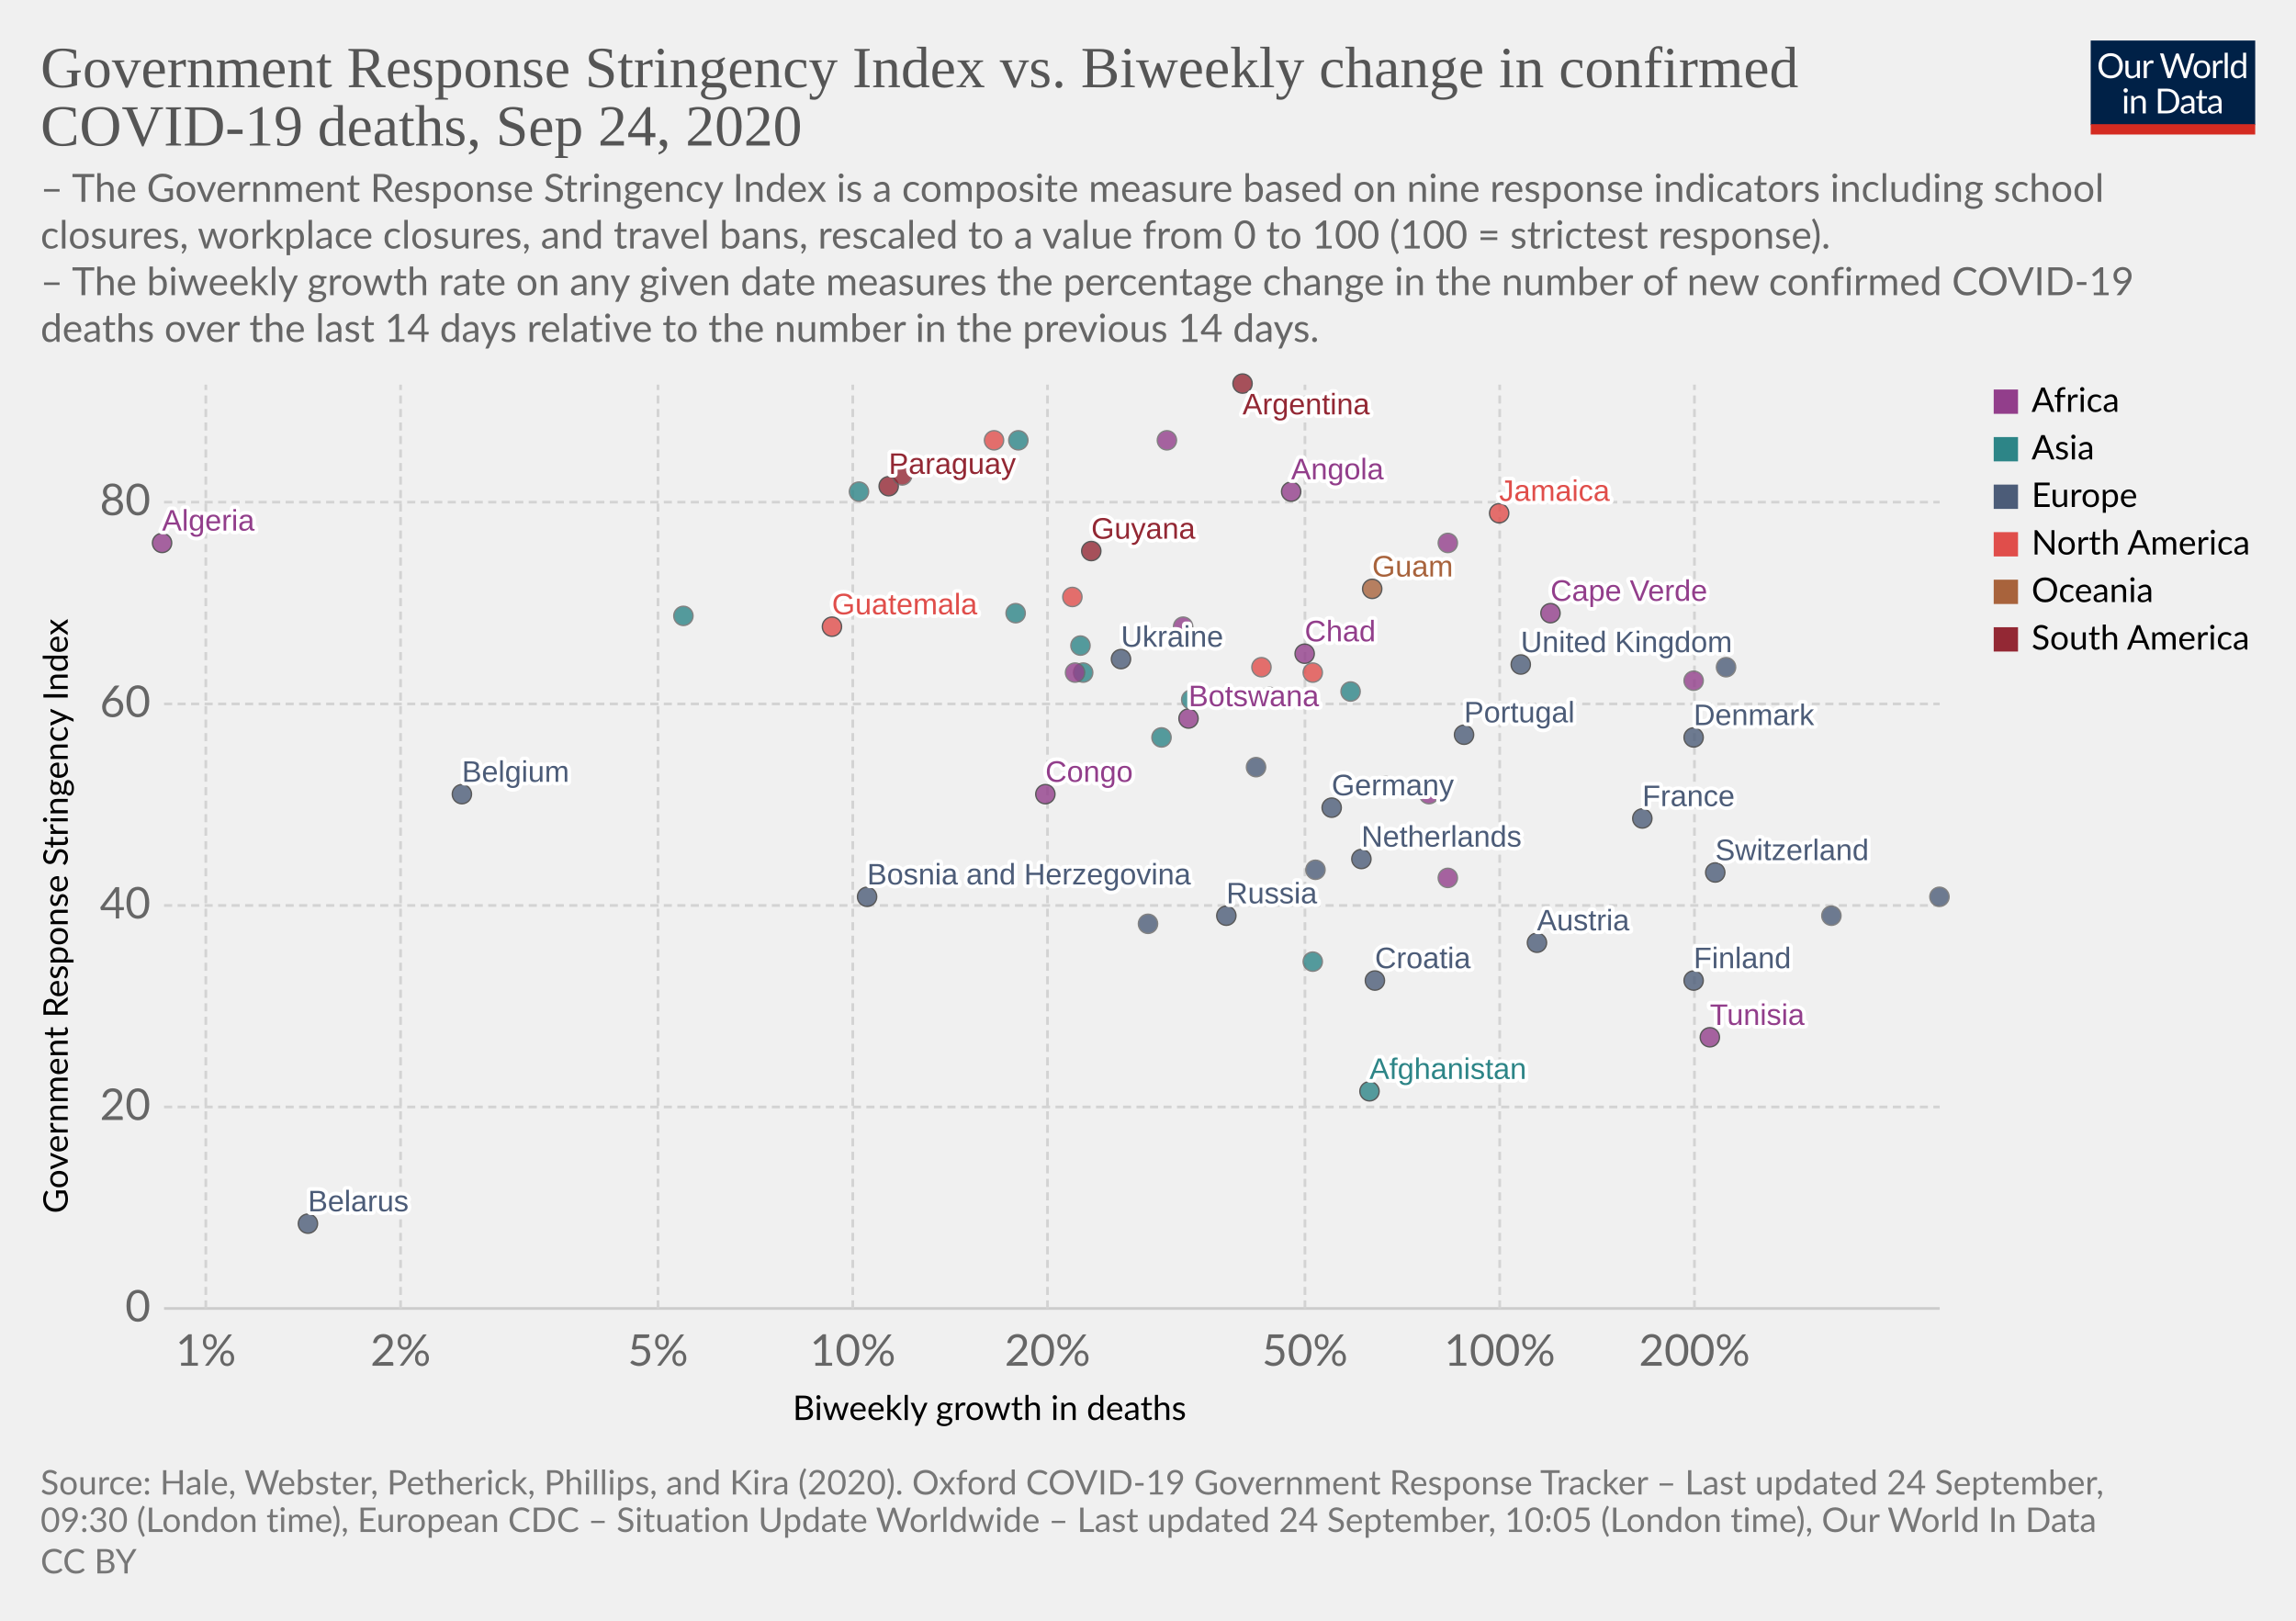
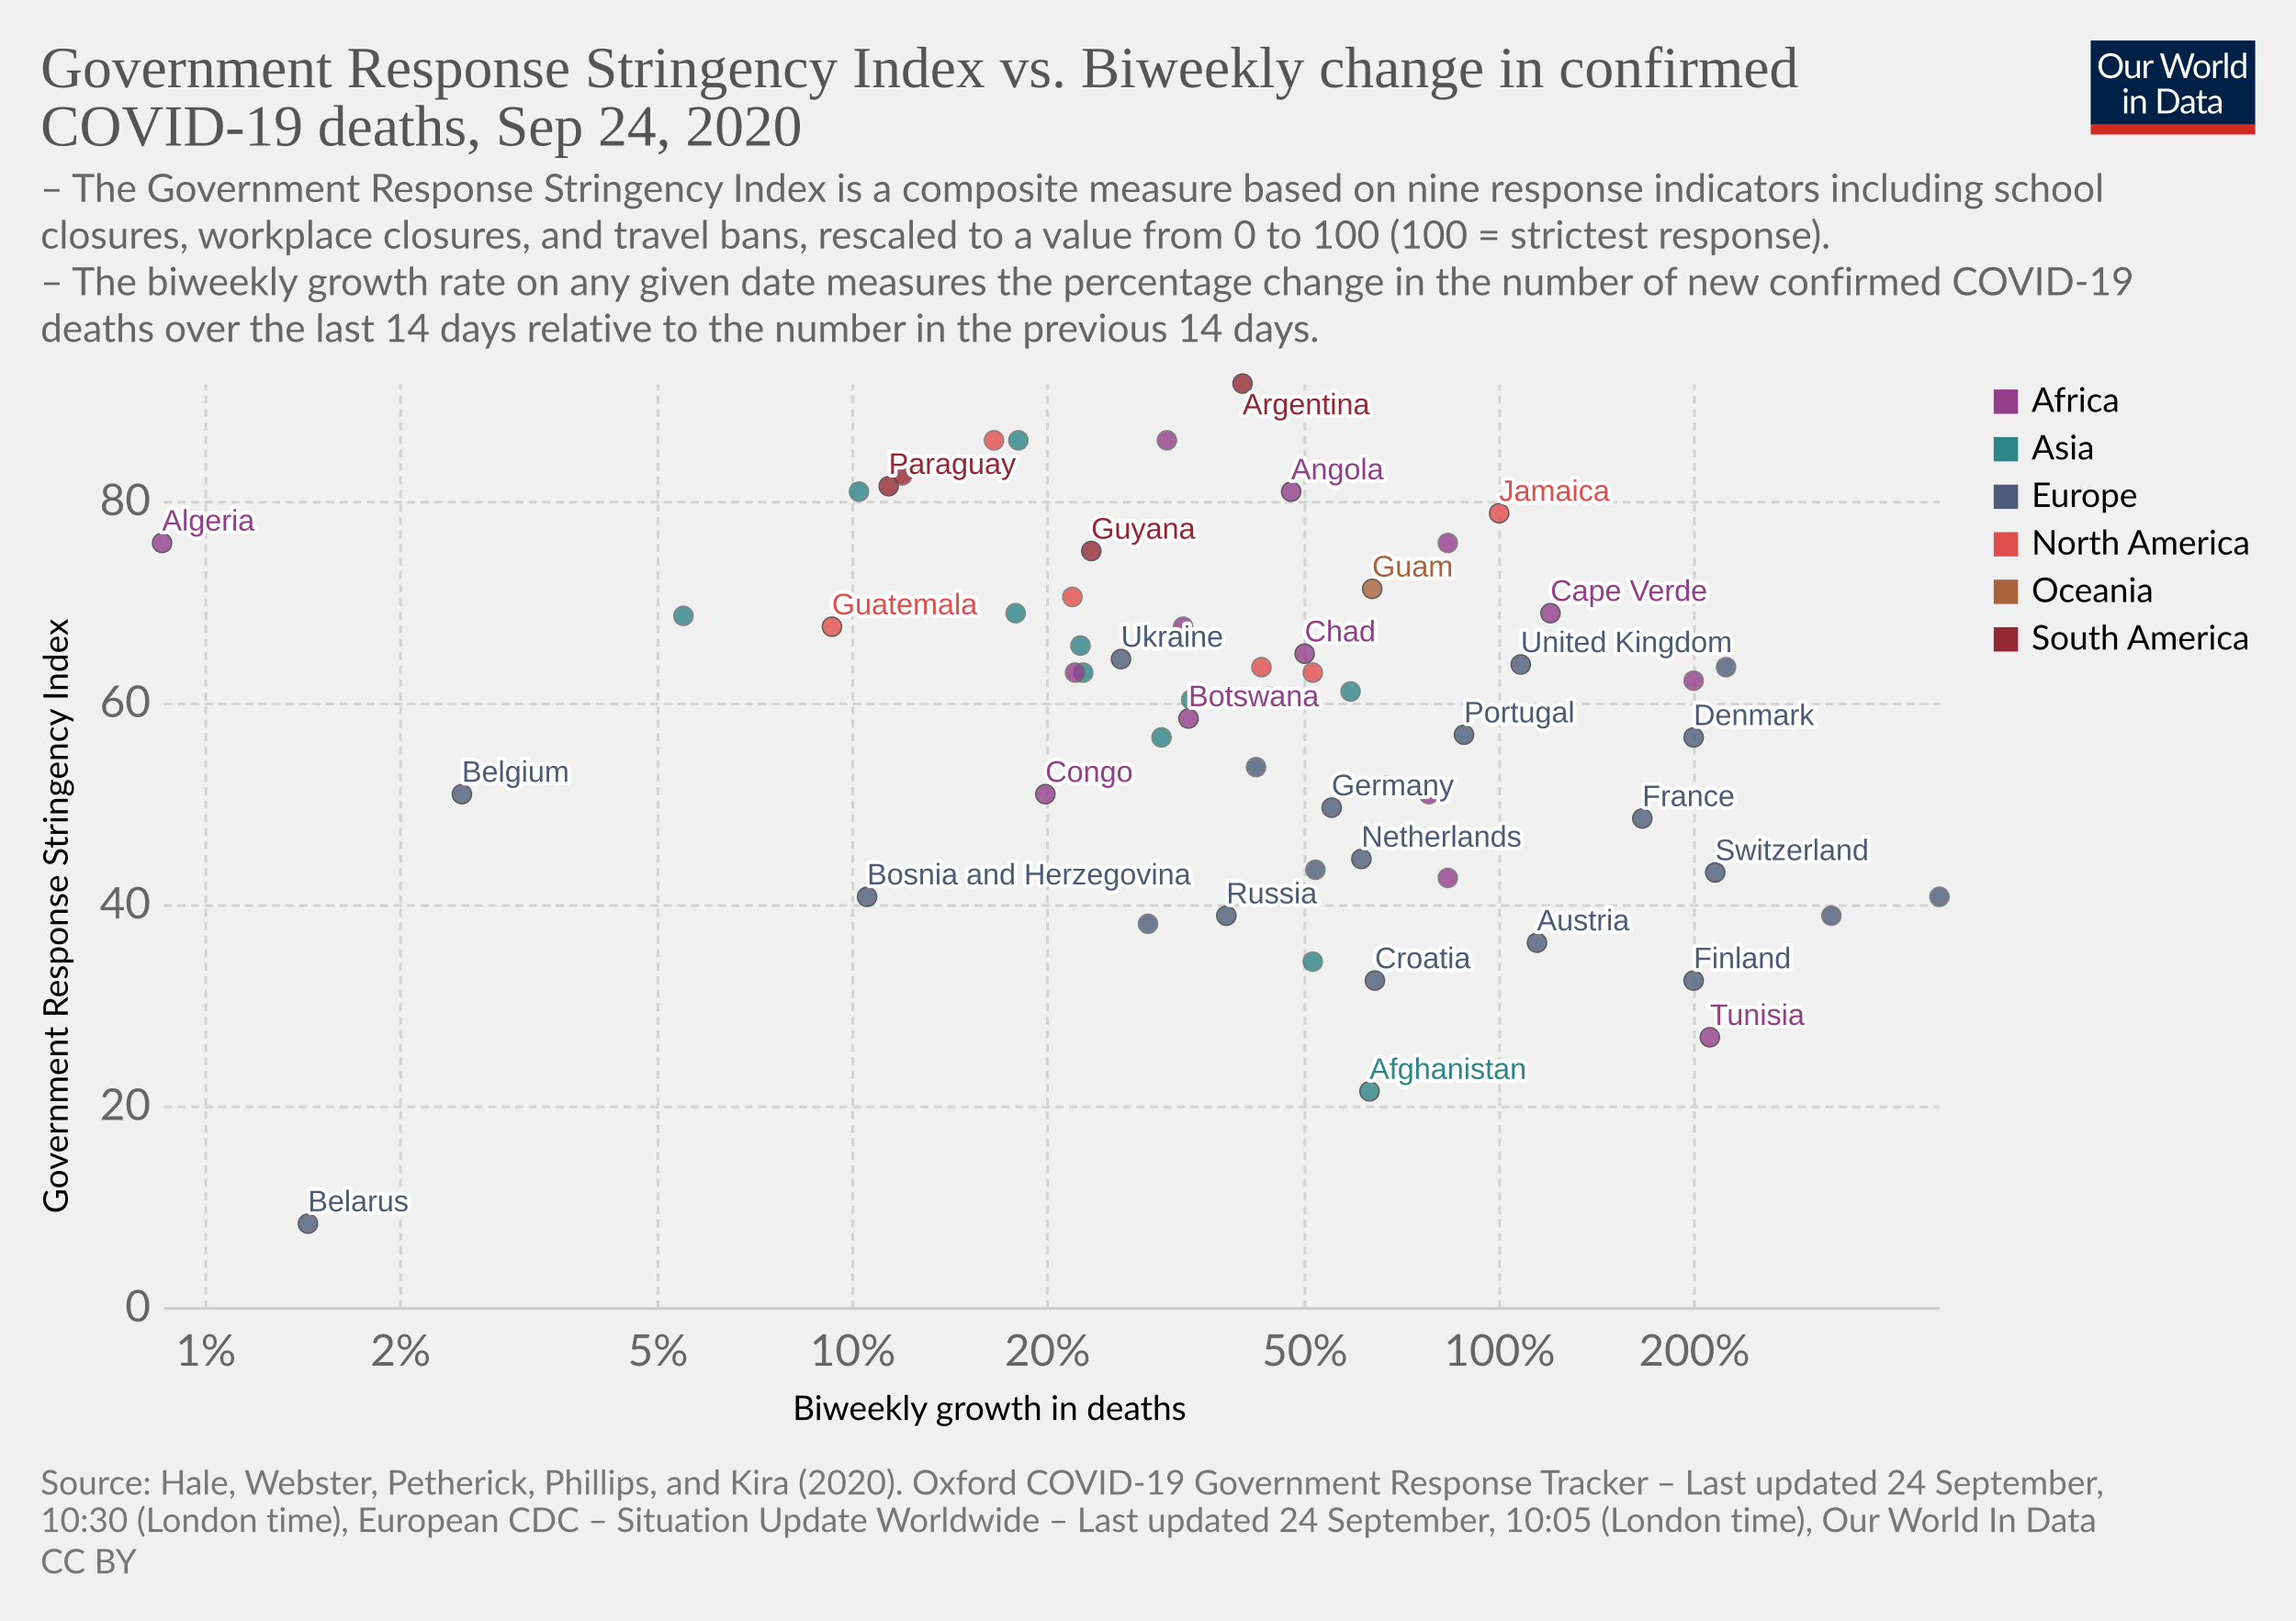
<svg xmlns="http://www.w3.org/2000/svg" version="1.1" style="background-color:#fff;-webkit-font-smoothing:antialiased" width="850" height="600" viewBox="0 0 850 600" font-family="Lato,'Helvetica Neue',Helvetica,Arial,sans-serif" font-size="18" text-rendering="optimizeLegibility">
  <g class="HeaderView">
    <g transform="matrix(.29 0 0 .29 774 15)">
      <svg width="210" height="120" viewBox="0 0 210 120" fill="none">
        <g clip-path="url(#clip0)">
          <path d="M0 0h210v107.89H0V0z" fill="#002147" />
          <path d="M40.98 32.25c0 2.36-.38 4.53-1.12 6.51a14.26 14.26 0 01-8.1 8.4c-1.9.78-4.02 1.17-6.34 1.17a16.6 16.6 0 01-6.33-1.17 14.31 14.31 0 01-8.08-8.4 18.29 18.29 0 01-1.12-6.51c0-2.36.38-4.53 1.12-6.5a14.32 14.32 0 018.07-8.44c1.92-.8 4.03-1.19 6.34-1.19 2.32 0 4.43.4 6.34 1.19 1.92.8 3.56 1.9 4.93 3.34a14.87 14.87 0 013.17 5.1 18.1 18.1 0 011.12 6.5zm-4.38 0c0-1.94-.26-3.68-.8-5.22a10.91 10.91 0 00-2.24-3.89 9.68 9.68 0 00-3.52-2.46 11.95 11.95 0 00-4.62-.86c-1.68 0-3.21.28-4.6.86a9.88 9.88 0 00-3.54 2.46 10.91 10.91 0 00-2.24 3.9c-.53 1.53-.8 3.27-.8 5.2 0 1.94.27 3.68.8 5.22a11.17 11.17 0 002.24 3.9 10.01 10.01 0 003.55 2.44c1.38.56 2.9.83 4.6.83 1.7 0 3.24-.27 4.61-.83a9.8 9.8 0 003.52-2.44 11.17 11.17 0 002.25-3.9c.53-1.54.8-3.28.8-5.21zm26.22-6.54V48H60.5c-.56 0-.9-.27-1.05-.81l-.31-2.4a12.45 12.45 0 01-3.26 2.6c-1.2.64-2.58.96-4.13.96-1.22 0-2.3-.2-3.24-.6a6.52 6.52 0 01-2.33-1.7 7.37 7.37 0 01-1.43-2.67c-.3-1.04-.46-2.2-.46-3.45V25.7h3.91v14.22c0 1.68.38 2.99 1.15 3.91.77.93 1.96 1.39 3.54 1.39 1.16 0 2.24-.27 3.23-.82a10.42 10.42 0 002.8-2.28V25.7h3.91zm8.61 4.47a9.94 9.94 0 012.6-3.56 5.64 5.64 0 013.76-1.3c.47 0 .92.05 1.34.15.44.1.83.27 1.17.49l-.3 2.92c-.09.37-.3.55-.66.55-.2 0-.5-.04-.9-.13a6.21 6.21 0 00-3.24.18c-.54.2-1.03.5-1.47.92-.42.4-.81.9-1.17 1.5-.33.58-.64 1.26-.92 2.02V48H67.7V25.71h2.25c.42 0 .72.08.88.25.16.16.27.44.33.83l.26 3.39zm61.16-13.7L122.75 48h-3.82l-7.99-24.05a21.95 21.95 0 01-.42-1.58 38.36 38.36 0 01-.44 1.58L102.05 48h-3.83L88.4 16.47h3.54c.38 0 .7.1.95.29.26.2.43.43.5.73l6.52 21.9c.1.4.2.83.28 1.28.1.46.2.94.29 1.46l.3-1.46c.12-.47.25-.9.38-1.27l7.41-21.91c.1-.25.26-.48.51-.69.27-.22.58-.33.95-.33h1.23c.38 0 .69.1.92.29.24.2.41.43.53.73l7.4 21.9a28.4 28.4 0 01.68 2.62 29.52 29.52 0 01.52-2.61l6.54-21.91c.07-.27.23-.5.48-.7.27-.21.58-.32.95-.32h3.32zm9.35 8.88c1.63 0 3.1.27 4.4.82a9.43 9.43 0 015.46 5.94c.5 1.4.74 2.98.74 4.73 0 1.76-.25 3.34-.74 4.75a9.43 9.43 0 01-5.46 5.92c-1.3.52-2.77.79-4.4.79-1.64 0-3.12-.27-4.44-.8a9.42 9.42 0 01-3.35-2.3c-.92-1-1.63-2.2-2.13-3.61-.49-1.41-.73-3-.73-4.75s.24-3.33.73-4.73c.5-1.43 1.2-2.64 2.13-3.63a9.4 9.4 0 013.35-2.31c1.32-.55 2.8-.82 4.44-.82zm0 19.89c2.2 0 3.84-.73 4.93-2.2 1.08-1.48 1.63-3.54 1.63-6.18 0-2.66-.55-4.72-1.63-6.2-1.09-1.49-2.73-2.23-4.93-2.23-1.12 0-2.09.2-2.93.57a5.7 5.7 0 00-2.06 1.65 7.5 7.5 0 00-1.24 2.67c-.26 1.04-.4 2.22-.4 3.54 0 2.64.55 4.7 1.64 6.18 1.1 1.47 2.76 2.2 4.99 2.2zm17.97-15.07a9.94 9.94 0 012.6-3.56 5.64 5.64 0 013.76-1.3c.47 0 .91.05 1.34.15.44.1.83.27 1.16.49l-.28 2.92c-.09.37-.31.55-.66.55-.2 0-.5-.04-.9-.13a6.2 6.2 0 00-3.24.18c-.54.2-1.03.5-1.47.92-.43.4-.82.9-1.17 1.5a13.1 13.1 0 00-.92 2.02V48h-3.94V25.71h2.24c.43 0 .72.08.88.25.17.16.28.44.33.83l.27 3.39zm15.04-14.59V48h-3.92V15.6h3.92zm19.55 15.43a6.22 6.22 0 00-2.38-2.05 6.7 6.7 0 00-2.86-.6c-2.07 0-3.66.75-4.77 2.23-1.12 1.48-1.68 3.6-1.68 6.33 0 1.46.13 2.7.38 3.74a7.29 7.29 0 001.1 2.56 4.35 4.35 0 001.78 1.45c.7.3 1.5.46 2.4.46 1.29 0 2.41-.3 3.36-.88a9.6 9.6 0 002.67-2.49V31.02zm3.91-15.43V48h-2.33c-.56 0-.9-.27-1.06-.81l-.35-2.71a12.13 12.13 0 01-3.25 2.77 8.28 8.28 0 01-4.23 1.06 7.31 7.31 0 01-6.14-2.9c-.73-.96-1.3-2.15-1.69-3.57a18.35 18.35 0 01.07-9.48 11.29 11.29 0 011.89-3.7 8.7 8.7 0 017.06-3.34 7.96 7.96 0 016.12 2.62V15.59h3.91zM46.61 70.71V93H42.7V70.71h3.91zm.84-7c0 .39-.08.75-.24 1.09a2.81 2.81 0 01-1.52 1.47 2.67 2.67 0 01-2.16 0 2.9 2.9 0 01-1.45-1.47 2.67 2.67 0 010-2.16c.15-.35.35-.65.6-.9.25-.27.53-.47.85-.62a2.67 2.67 0 012.16 0c.35.15.65.35.9.62.27.25.47.55.62.9.16.34.24.7.24 1.08zm7.97 10.24c.49-.54 1-1.04 1.54-1.48a9.85 9.85 0 013.66-1.84 8.96 8.96 0 015.43.35c.94.4 1.72.97 2.33 1.71a7.36 7.36 0 011.43 2.67c.32 1.04.49 2.19.49 3.45V93h-3.94V78.81c0-1.69-.4-3-1.17-3.92-.76-.93-1.93-1.4-3.5-1.4a6.6 6.6 0 00-3.25.83c-1 .56-1.92 1.31-2.77 2.27V93h-3.94V70.71h2.35c.56 0 .9.28 1.04.82l.3 2.42zm57.7 3.3c0 2.36-.37 4.5-1.11 6.44a14.3 14.3 0 01-3.17 4.98 14.1 14.1 0 01-4.93 3.2c-1.9.76-4.02 1.13-6.33 1.13H85.8V61.47h11.77c2.31 0 4.42.39 6.33 1.15a13.8 13.8 0 018.1 8.18 17.75 17.75 0 011.12 6.45zm-4.37 0c0-1.94-.26-3.67-.8-5.2a10.94 10.94 0 00-2.23-3.87 9.57 9.57 0 00-3.53-2.42 12.23 12.23 0 00-4.61-.83h-7.5v24.62h7.5c1.7 0 3.24-.28 4.61-.84a9.7 9.7 0 003.53-2.4 10.94 10.94 0 002.24-3.87c.53-1.53.8-3.26.8-5.2zm19.8 5.72c-1.8.06-3.34.2-4.62.44-1.26.22-2.3.51-3.1.88-.8.36-1.37.8-1.74 1.3-.35.5-.53 1.05-.53 1.67 0 .58.1 1.1.3 1.52a3 3 0 00.76 1.05c.34.27.73.46 1.17.6.45.11.94.17 1.45.17a7.28 7.28 0 003.5-.81 11.95 11.95 0 002.82-2.2v-4.62zm-12.65-9.11a12.73 12.73 0 013.98-2.66c1.43-.59 3-.88 4.73-.88 1.25 0 2.36.2 3.33.61a6.81 6.81 0 013.94 4.38c.33 1.04.5 2.19.5 3.43V93h-1.74a1.8 1.8 0 01-.88-.18c-.2-.13-.36-.38-.48-.74l-.44-2.12c-.59.55-1.16 1.03-1.72 1.46a9.48 9.48 0 01-3.74 1.7c-.69.15-1.46.23-2.3.23-.87 0-1.69-.12-2.45-.35a5.34 5.34 0 01-3.34-2.93 6.64 6.64 0 01-.49-2.64c0-.88.25-1.72.73-2.53a6.33 6.33 0 012.35-2.17c1.09-.63 2.5-1.15 4.25-1.54 1.75-.41 3.89-.65 6.42-.7v-1.75c0-1.73-.37-3.03-1.12-3.91-.75-.9-1.84-1.34-3.28-1.34-.97 0-1.78.12-2.44.37-.64.23-1.2.5-1.7.81l-1.23.82c-.33.23-.67.35-1 .35-.27 0-.5-.07-.69-.2a2.1 2.1 0 01-.48-.53l-.7-1.25zm27.67 19.5c-1.76 0-3.12-.5-4.07-1.48-.94-.98-1.41-2.4-1.41-4.25V74h-2.68a.9.9 0 01-.6-.2c-.16-.14-.24-.36-.24-.66v-1.56l3.65-.46.9-6.89a.9.9 0 01.29-.52.88.88 0 01.62-.22H142v7.67h6.44V74H142v13.38c0 .94.22 1.63.68 2.09.45.45 1.04.68 1.76.68a3.21 3.21 0 001.85-.53l.55-.35c.16-.12.3-.18.41-.18.2 0 .4.13.55.38l1.15 1.87a7.45 7.45 0 01-2.44 1.5c-.96.35-1.94.52-2.95.52zm19.68-10.4c-1.8.07-3.34.21-4.62.45-1.26.22-2.3.51-3.1.88-.8.36-1.37.8-1.74 1.3-.35.5-.53 1.05-.53 1.67 0 .58.1 1.1.3 1.52.18.42.44.77.76 1.05.34.27.73.46 1.17.6.45.11.94.17 1.45.17a7.3 7.3 0 003.5-.81 12.04 12.04 0 002.82-2.2v-4.62zm-12.65-9.1a12.72 12.72 0 013.99-2.66c1.42-.59 3-.88 4.72-.88 1.25 0 2.36.2 3.33.61a6.81 6.81 0 013.94 4.38c.33 1.04.5 2.19.5 3.43V93h-1.74a1.8 1.8 0 01-.88-.18c-.2-.13-.36-.38-.48-.74l-.44-2.12c-.59.55-1.16 1.03-1.72 1.46a9.48 9.48 0 01-3.74 1.7c-.69.15-1.46.23-2.3.23-.87 0-1.69-.12-2.45-.35a5.33 5.33 0 01-3.34-2.93 6.62 6.62 0 01-.49-2.64c0-.88.25-1.72.73-2.53a6.33 6.33 0 012.35-2.17c1.09-.63 2.5-1.15 4.25-1.54a31.2 31.2 0 016.42-.7v-1.75c0-1.73-.37-3.03-1.12-3.91-.75-.9-1.84-1.34-3.28-1.34-.97 0-1.78.12-2.44.37-.64.23-1.2.5-1.7.81-.46.3-.87.57-1.22.82-.34.23-.68.35-1.02.35-.26 0-.49-.07-.68-.2a1.88 1.88 0 01-.48-.53l-.7-1.25z" fill="#fff" />
          <path fill="#D42B21" d="M0 106.79h210V120H0z" />
        </g>
        <defs>
          <clipPath id="clip0">
            <path fill="#fff" d="M0 0h210v120H0z" />
          </clipPath>
        </defs>
      </svg>
    </g>
    <a href="https://ourworldindata.org/grapher/stringency-index-vs-biweekly-covid-deaths?time=latest" target="_blank" font-family="&quot;Playfair Display&quot;,Georgia,&quot;Times New Roman&quot;,serif">
      <text font-size="21.6" x="15" y="32.3" fill="#555">
        <tspan x="15" y="32.28">Government Response Stringency Index vs. Biweekly change in confirmed</tspan>
        <tspan x="15" y="53.88">COVID-19 deaths, Sep 24, 2020</tspan>
      </text>
    </a>
    <text font-size="14.4" x="15" y="74.7" fill="#666">
      <tspan x="15" y="74.72">– The Government Response Stringency Index is a composite measure based on nine response indicators including school</tspan>
      <tspan x="15" y="92">closures, workplace closures, and travel bans, rescaled to a value from 0 to 100 (100 = strictest response).</tspan>
      <tspan x="15" y="109.28"> – The biweekly growth rate on any given date measures the percentage change in the number of new confirmed COVID-19</tspan>
      <tspan x="15" y="126.56">deaths over the last 14 days relative to the number in the previous 14 days.</tspan>
    </text>
  </g>
  <g class="ScatterPlot">
    <g class="DualAxisView">
      <g class="HorizontalAxis">
        <text font-size="12.6" x="293.5" y="525.7">
          <tspan x="293.47" y="525.68">Biweekly growth in deaths</tspan>
        </text>
        <text x="76.2" y="505.6" fill="#666" text-anchor="middle" font-size="16.2">1%</text>
        <text x="148.3" y="505.6" fill="#666" text-anchor="middle" font-size="16.2">2%</text>
        <text x="243.6" y="505.6" fill="#666" text-anchor="middle" font-size="16.2">5%</text>
        <text x="315.7" y="505.6" fill="#666" text-anchor="middle" font-size="16.2">10%</text>
        <text x="387.8" y="505.6" fill="#666" text-anchor="middle" font-size="16.2">20%</text>
        <text x="483.1" y="505.6" fill="#666" text-anchor="middle" font-size="16.2">50%</text>
        <text x="555.2" y="505.6" fill="#666" text-anchor="middle" font-size="16.2">100%</text>
        <text x="627.3" y="505.6" fill="#666" text-anchor="middle" font-size="16.2">200%</text>
      </g>
      <g class="VerticalAxis">
        <text font-size="12.6" x="-449.2" y="25.1" transform="rotate(-90)">
          <tspan x="-449.2" y="25.08">Government Response Stringency Index</tspan>
        </text>
        <text x="55.74" y="484.4" fill="#666" dominant-baseline="middle" text-anchor="end" font-size="16.2">0</text>
        <text x="55.74" y="409.8" fill="#666" dominant-baseline="middle" text-anchor="end" font-size="16.2">20</text>
        <text x="55.74" y="335.2" fill="#666" dominant-baseline="middle" text-anchor="end" font-size="16.2">40</text>
        <text x="55.74" y="260.6" fill="#666" dominant-baseline="middle" text-anchor="end" font-size="16.2">60</text>
        <text x="55.74" y="185.9" fill="#666" dominant-baseline="middle" text-anchor="end" font-size="16.2">80</text>
      </g>
      <g class="AxisGridLines horizontalLines">
        <path stroke="#ccc" d="M60.74 484.4h657.35" />
        <path stroke="#d3d3d3" stroke-dasharray="3,2" d="M60.74 409.8h657.35M60.74 335.2h657.35M60.74 260.6h657.35M60.74 185.9h657.35" />
      </g>
      <g class="AxisGridLines verticalLines" stroke="#d3d3d3" stroke-dasharray="3,2">
        <path d="M76.2 484.4v-342M148.3 484.4v-342M243.6 484.4v-342M315.7 484.4v-342M387.8 484.4v-342M483.1 484.4v-342M555.2 484.4v-342M627.3 484.4v-342" />
      </g>
    </g>
    <g class="PointsWithLabels clickable" clip-path="url(#a)" font-family="Arial, sans-serif">
      <path fill="rgba(255,255,255,0)" d="M60.74 142.4h657.35v342H60.74z" />
      <defs>
        <clipPath id="a">
          <path d="M50.74 132.4h677.35v362H50.74z" />
        </clipPath>
      </defs>
      <g class="key-Afghanistan_0">
        <circle cx="507" cy="404" r="3.57" fill="#2D8587" opacity=".8" stroke="#333" stroke-width=".5" />
      </g>
      <g class="key-Argentina_0">
        <circle cx="460" cy="142" r="3.57" fill="#932834" opacity=".8" stroke="#333" stroke-width=".5" />
      </g>
      <g class="key-Austria_0">
        <circle cx="569" cy="349" r="3.57" fill="#4C5C78" opacity=".8" stroke="#333" stroke-width=".5" />
      </g>
      <g class="key-Belgium_0">
        <circle cx="171" cy="294" r="3.57" fill="#4C5C78" opacity=".8" stroke="#333" stroke-width=".5" />
      </g>
      <g class="key-Belarus_0">
        <circle cx="114" cy="453" r="3.57" fill="#4C5C78" opacity=".8" stroke="#333" stroke-width=".5" />
      </g>
      <g class="key-Botswana_0">
        <circle cx="440" cy="266" r="3.57" fill="#923E8B" opacity=".8" stroke="#333" stroke-width=".5" />
      </g>
      <g class="key-Canada_0">
        <circle cx="470" cy="258" r="3.57" fill="#E04E4B" opacity=".8" stroke="#666" stroke-width=".5" />
      </g>
      <g class="key-Switzerland_0">
        <circle cx="635" cy="323" r="3.57" fill="#4C5C78" opacity=".8" stroke="#333" stroke-width=".5" />
      </g>
      <g class="key-Costa-Rica_0">
        <circle cx="486" cy="249" r="3.57" fill="#E04E4B" opacity=".8" stroke="#666" stroke-width=".5" />
      </g>
      <g class="key-Czech-Republic_0">
        <circle cx="678" cy="339" r="3.57" fill="#4C5C78" opacity=".8" stroke="#666" stroke-width=".5" />
      </g>
      <g class="key-Angola_0">
        <circle cx="478" cy="182" r="3.57" fill="#923E8B" opacity=".8" stroke="#333" stroke-width=".5" />
      </g>
      <g class="key-Tunisia_0">
        <circle cx="633" cy="384" r="3.57" fill="#923E8B" opacity=".8" stroke="#333" stroke-width=".5" />
      </g>
      <g class="key-Ukraine_0">
        <circle cx="415" cy="244" r="3.57" fill="#4C5C78" opacity=".8" stroke="#333" stroke-width=".5" />
      </g>
      <g class="key-Bosnia-and-Herzegovina_0">
        <circle cx="321" cy="332" r="3.57" fill="#4C5C78" opacity=".8" stroke="#333" stroke-width=".5" />
      </g>
      <g class="key-Paraguay_0">
        <circle cx="329" cy="180" r="3.57" fill="#932834" opacity=".8" stroke="#333" stroke-width=".5" />
      </g>
      <g class="key-Cuba_0">
        <circle cx="368" cy="163" r="3.57" fill="#E04E4B" opacity=".8" stroke="#666" stroke-width=".5" />
      </g>
      <g class="key-Jamaica_0">
        <circle cx="555" cy="190" r="3.57" fill="#E04E4B" opacity=".8" stroke="#333" stroke-width=".5" />
      </g>
      <g class="key-Germany_0">
        <circle cx="493" cy="299" r="3.57" fill="#4C5C78" opacity=".8" stroke="#333" stroke-width=".5" />
      </g>
      <g class="key-Denmark_0">
        <circle cx="627" cy="273" r="3.57" fill="#4C5C78" opacity=".8" stroke="#333" stroke-width=".5" />
      </g>
      <g class="key-Algeria_0">
        <circle cx="60" cy="201" r="3.57" fill="#923E8B" opacity=".8" stroke="#333" stroke-width=".5" />
      </g>
      <g class="key-Finland_0">
        <circle cx="627" cy="363" r="3.57" fill="#4C5C78" opacity=".8" stroke="#333" stroke-width=".5" />
      </g>
      <g class="key-France_0">
        <circle cx="608" cy="303" r="3.57" fill="#4C5C78" opacity=".8" stroke="#333" stroke-width=".5" />
      </g>
      <g class="key-United-Kingdom_0">
        <circle cx="563" cy="246" r="3.57" fill="#4C5C78" opacity=".8" stroke="#333" stroke-width=".5" />
      </g>
      <g class="key-Greece_0">
        <circle cx="465" cy="284" r="3.57" fill="#4C5C78" opacity=".8" stroke="#666" stroke-width=".5" />
      </g>
      <g class="key-Guatemala_0">
        <circle cx="308" cy="232" r="3.57" fill="#E04E4B" opacity=".8" stroke="#333" stroke-width=".5" />
      </g>
      <g class="key-Guyana_0">
        <circle cx="404" cy="204" r="3.57" fill="#932834" opacity=".8" stroke="#333" stroke-width=".5" />
      </g>
      <g class="key-Croatia_0">
        <circle cx="509" cy="363" r="3.57" fill="#4C5C78" opacity=".8" stroke="#333" stroke-width=".5" />
      </g>
      <g class="key-Hungary_0">
        <circle cx="718" cy="332" r="3.57" fill="#4C5C78" opacity=".8" stroke="#666" stroke-width=".5" />
      </g>
      <g class="key-Indonesia_0">
        <circle cx="376" cy="227" r="3.57" fill="#2D8587" opacity=".8" stroke="#666" stroke-width=".5" />
      </g>
      <g class="key-India_0">
        <circle cx="318" cy="182" r="3.57" fill="#2D8587" opacity=".8" stroke="#666" stroke-width=".5" />
      </g>
      <g class="key-Ireland_0">
        <circle cx="639" cy="247" r="3.57" fill="#4C5C78" opacity=".8" stroke="#666" stroke-width=".5" />
      </g>
      <g class="key-Iran_0">
        <circle cx="401" cy="249" r="3.57" fill="#2D8587" opacity=".8" stroke="#666" stroke-width=".5" />
      </g>
      <g class="key-Philippines_0">
        <circle cx="430" cy="273" r="3.57" fill="#2D8587" opacity=".8" stroke="#666" stroke-width=".5" />
      </g>
      <g class="key-Poland_0">
        <circle cx="425" cy="342" r="3.57" fill="#4C5C78" opacity=".8" stroke="#666" stroke-width=".5" />
      </g>
      <g class="key-Portugal_0">
        <circle cx="542" cy="272" r="3.57" fill="#4C5C78" opacity=".8" stroke="#333" stroke-width=".5" />
      </g>
      <g class="key-Russia_0">
        <circle cx="454" cy="339" r="3.57" fill="#4C5C78" opacity=".8" stroke="#333" stroke-width=".5" />
      </g>
      <g class="key-Venezuela_0">
        <circle cx="334" cy="176" r="3.57" fill="#932834" opacity=".8" stroke="#666" stroke-width=".5" />
      </g>
      <g class="key-Democratic-Republic-of-Congo_0">
        <circle cx="536" cy="325" r="3.57" fill="#923E8B" opacity=".8" stroke="#666" stroke-width=".5" />
      </g>
      <g class="key-Zambia_0">
        <circle cx="529" cy="294" r="3.57" fill="#923E8B" opacity=".8" stroke="#666" stroke-width=".5" />
      </g>
      <g class="key-Chad_0">
        <circle cx="483" cy="242" r="3.57" fill="#923E8B" opacity=".8" stroke="#333" stroke-width=".5" />
      </g>
      <g class="key-Cape-Verde_0">
        <circle cx="574" cy="227" r="3.57" fill="#923E8B" opacity=".8" stroke="#333" stroke-width=".5" />
      </g>
      <g class="key-Mozambique_0">
        <circle cx="627" cy="252" r="3.57" fill="#923E8B" opacity=".8" stroke="#666" stroke-width=".5" />
      </g>
      <g class="key-Libya_0">
        <circle cx="432" cy="163" r="3.57" fill="#923E8B" opacity=".8" stroke="#666" stroke-width=".5" />
      </g>
      <g class="key-Puerto-Rico_0">
        <circle cx="397" cy="221" r="3.57" fill="#E04E4B" opacity=".8" stroke="#666" stroke-width=".5" />
      </g>
      <g class="key-Swaziland_0">
        <circle cx="398" cy="249" r="3.57" fill="#923E8B" opacity=".8" stroke="#666" stroke-width=".5" />
      </g>
      <g class="key-Israel_0">
        <circle cx="486" cy="356" r="3.57" fill="#2D8587" opacity=".8" stroke="#666" stroke-width=".5" />
      </g>
      <g class="key-Italy_0">
        <circle cx="487" cy="322" r="3.57" fill="#4C5C78" opacity=".8" stroke="#666" stroke-width=".5" />
      </g>
      <g class="key-Kenya_0">
        <circle cx="438" cy="232" r="3.57" fill="#923E8B" opacity=".8" stroke="#666" stroke-width=".5" />
      </g>
      <g class="key-Kuwait_0">
        <circle cx="400" cy="239" r="3.57" fill="#2D8587" opacity=".8" stroke="#666" stroke-width=".5" />
      </g>
      <g class="key-Lebanon_0">
        <circle cx="500" cy="256" r="3.57" fill="#2D8587" opacity=".8" stroke="#666" stroke-width=".5" />
      </g>
      <g class="key-Malaysia_0">
        <circle cx="513" cy="291" r="3.57" fill="#2D8587" opacity=".8" stroke="#666" stroke-width=".5" />
      </g>
      <g class="key-Netherlands_0">
        <circle cx="504" cy="318" r="3.57" fill="#4C5C78" opacity=".8" stroke="#333" stroke-width=".5" />
      </g>
      <g class="key-Oman_0">
        <circle cx="377" cy="163" r="3.57" fill="#2D8587" opacity=".8" stroke="#666" stroke-width=".5" />
      </g>
      <g class="key-Turkey_0">
        <circle cx="441" cy="259" r="3.57" fill="#2D8587" opacity=".8" stroke="#666" stroke-width=".5" />
      </g>
      <g class="key-Aruba_0">
        <circle cx="467" cy="247" r="3.57" fill="#E04E4B" opacity=".8" stroke="#666" stroke-width=".5" />
      </g>
      <g class="key-Congo_0">
        <circle cx="387" cy="294" r="3.57" fill="#923E8B" opacity=".8" stroke="#333" stroke-width=".5" />
      </g>
      <g class="key-Uzbekistan_0">
        <circle cx="253" cy="228" r="3.57" fill="#2D8587" opacity=".8" stroke="#666" stroke-width=".5" />
      </g>
      <g class="key-Gambia_0">
        <circle cx="536" cy="201" r="3.57" fill="#923E8B" opacity=".8" stroke="#666" stroke-width=".5" />
      </g>
      <g class="key-Guam_0">
        <circle cx="508" cy="218" r="3.57" fill="#A8633C" opacity=".8" stroke="#333" stroke-width=".5" />
      </g>
      <g class="backgroundLabels" fill="#333" font-size="11" font-weight="400">
        <text x="507" y="399.43" fill="#fff" stroke="#fff" stroke-linecap="round" stroke-linejoin="round" stroke-width=".25em">Afghanistan</text>
        <text x="507" y="399.43" fill="#2D8587">Afghanistan</text>
        <text x="460" y="153.4" fill="#fff" stroke="#fff" stroke-linecap="round" stroke-linejoin="round" stroke-width=".25em">Argentina</text>
        <text x="460" y="153.4" fill="#932834">Argentina</text>
        <text x="569" y="344.43" fill="#fff" stroke="#fff" stroke-linecap="round" stroke-linejoin="round" stroke-width=".25em">Austria</text>
        <text x="569" y="344.43" fill="#4C5C78">Austria</text>
        <text x="171" y="289.43" fill="#fff" stroke="#fff" stroke-linecap="round" stroke-linejoin="round" stroke-width=".25em">Belgium</text>
        <text x="171" y="289.43" fill="#4C5C78">Belgium</text>
        <text x="114" y="448.43" fill="#fff" stroke="#fff" stroke-linecap="round" stroke-linejoin="round" stroke-width=".25em">Belarus</text>
        <text x="114" y="448.43" fill="#4C5C78">Belarus</text>
        <text x="440" y="261.43" fill="#fff" stroke="#fff" stroke-linecap="round" stroke-linejoin="round" stroke-width=".25em">Botswana</text>
        <text x="440" y="261.43" fill="#923E8B">Botswana</text>
        <text x="635" y="318.43" fill="#fff" stroke="#fff" stroke-linecap="round" stroke-linejoin="round" stroke-width=".25em">Switzerland</text>
        <text x="635" y="318.43" fill="#4C5C78">Switzerland</text>
        <text x="478" y="177.43" fill="#fff" stroke="#fff" stroke-linecap="round" stroke-linejoin="round" stroke-width=".25em">Angola</text>
        <text x="478" y="177.43" fill="#923E8B">Angola</text>
        <text x="633" y="379.43" fill="#fff" stroke="#fff" stroke-linecap="round" stroke-linejoin="round" stroke-width=".25em">Tunisia</text>
        <text x="633" y="379.43" fill="#923E8B">Tunisia</text>
        <text x="415" y="239.43" fill="#fff" stroke="#fff" stroke-linecap="round" stroke-linejoin="round" stroke-width=".25em">Ukraine</text>
        <text x="415" y="239.43" fill="#4C5C78">Ukraine</text>
        <text x="321" y="327.43" fill="#fff" stroke="#fff" stroke-linecap="round" stroke-linejoin="round" stroke-width=".25em">Bosnia and Herzegovina</text>
        <text x="321" y="327.43" fill="#4C5C78">Bosnia and Herzegovina</text>
        <text x="329" y="175.43" fill="#fff" stroke="#fff" stroke-linecap="round" stroke-linejoin="round" stroke-width=".25em">Paraguay</text>
        <text x="329" y="175.43" fill="#932834">Paraguay</text>
        <text x="555" y="185.43" fill="#fff" stroke="#fff" stroke-linecap="round" stroke-linejoin="round" stroke-width=".25em">Jamaica</text>
        <text x="555" y="185.43" fill="#E04E4B">Jamaica</text>
        <text x="493" y="294.43" fill="#fff" stroke="#fff" stroke-linecap="round" stroke-linejoin="round" stroke-width=".25em">Germany</text>
        <text x="493" y="294.43" fill="#4C5C78">Germany</text>
        <text x="627" y="268.43" fill="#fff" stroke="#fff" stroke-linecap="round" stroke-linejoin="round" stroke-width=".25em">Denmark</text>
        <text x="627" y="268.43" fill="#4C5C78">Denmark</text>
        <text x="60" y="196.43" fill="#fff" stroke="#fff" stroke-linecap="round" stroke-linejoin="round" stroke-width=".25em">Algeria</text>
        <text x="60" y="196.43" fill="#923E8B">Algeria</text>
        <text x="627" y="358.43" fill="#fff" stroke="#fff" stroke-linecap="round" stroke-linejoin="round" stroke-width=".25em">Finland</text>
        <text x="627" y="358.43" fill="#4C5C78">Finland</text>
        <text x="608" y="298.43" fill="#fff" stroke="#fff" stroke-linecap="round" stroke-linejoin="round" stroke-width=".25em">France</text>
        <text x="608" y="298.43" fill="#4C5C78">France</text>
        <text x="563" y="241.43" fill="#fff" stroke="#fff" stroke-linecap="round" stroke-linejoin="round" stroke-width=".25em">United Kingdom</text>
        <text x="563" y="241.43" fill="#4C5C78">United Kingdom</text>
        <text x="308" y="227.43" fill="#fff" stroke="#fff" stroke-linecap="round" stroke-linejoin="round" stroke-width=".25em">Guatemala</text>
        <text x="308" y="227.43" fill="#E04E4B">Guatemala</text>
        <text x="404" y="199.43" fill="#fff" stroke="#fff" stroke-linecap="round" stroke-linejoin="round" stroke-width=".25em">Guyana</text>
        <text x="404" y="199.43" fill="#932834">Guyana</text>
        <text x="509" y="358.43" fill="#fff" stroke="#fff" stroke-linecap="round" stroke-linejoin="round" stroke-width=".25em">Croatia</text>
        <text x="509" y="358.43" fill="#4C5C78">Croatia</text>
        <text x="542" y="267.43" fill="#fff" stroke="#fff" stroke-linecap="round" stroke-linejoin="round" stroke-width=".25em">Portugal</text>
        <text x="542" y="267.43" fill="#4C5C78">Portugal</text>
        <text x="454" y="334.43" fill="#fff" stroke="#fff" stroke-linecap="round" stroke-linejoin="round" stroke-width=".25em">Russia</text>
        <text x="454" y="334.43" fill="#4C5C78">Russia</text>
        <text x="483" y="237.43" fill="#fff" stroke="#fff" stroke-linecap="round" stroke-linejoin="round" stroke-width=".25em">Chad</text>
        <text x="483" y="237.43" fill="#923E8B">Chad</text>
        <text x="574" y="222.43" fill="#fff" stroke="#fff" stroke-linecap="round" stroke-linejoin="round" stroke-width=".25em">Cape Verde</text>
        <text x="574" y="222.43" fill="#923E8B">Cape Verde</text>
        <text x="504" y="313.43" fill="#fff" stroke="#fff" stroke-linecap="round" stroke-linejoin="round" stroke-width=".25em">Netherlands</text>
        <text x="504" y="313.43" fill="#4C5C78">Netherlands</text>
        <text x="387" y="289.43" fill="#fff" stroke="#fff" stroke-linecap="round" stroke-linejoin="round" stroke-width=".25em">Congo</text>
        <text x="387" y="289.43" fill="#923E8B">Congo</text>
        <text x="508" y="213.43" fill="#fff" stroke="#fff" stroke-linecap="round" stroke-linejoin="round" stroke-width=".25em">Guam</text>
        <text x="508" y="213.43" fill="#A8633C">Guam</text>
      </g>
    </g>
    <g class="ScatterColorLegend clickable" cursor="pointer">
      <g class="legendMark">
        <path fill="#923E8B" d="M738.09 144.2h9v9h-9z" />
        <text font-size="12.6" x="752.1" y="152.5">
          <tspan x="752.09" y="152.48">Africa</tspan>
        </text>
      </g>
      <g class="legendMark">
        <path fill="#2D8587" d="M738.09 161.8h9v9h-9z" />
        <text font-size="12.6" x="752.1" y="170.1">
          <tspan x="752.09" y="170.08">Asia</tspan>
        </text>
      </g>
      <g class="legendMark">
        <path fill="#4C5C78" d="M738.09 179.4h9v9h-9z" />
        <text font-size="12.6" x="752.1" y="187.7">
          <tspan x="752.09" y="187.68">Europe</tspan>
        </text>
      </g>
      <g class="legendMark">
        <path fill="#E04E4B" d="M738.09 197h9v9h-9z" />
        <text font-size="12.6" x="752.1" y="205.3">
          <tspan x="752.09" y="205.28">North America</tspan>
        </text>
      </g>
      <g class="legendMark">
        <path fill="#A8633C" d="M738.09 214.6h9v9h-9z" />
        <text font-size="12.6" x="752.1" y="222.9">
          <tspan x="752.09" y="222.88">Oceania</tspan>
        </text>
      </g>
      <g class="legendMark">
        <path fill="#932834" d="M738.09 232.2h9v9h-9z" />
        <text font-size="12.6" x="752.1" y="240.5">
          <tspan x="752.09" y="240.48">South America</tspan>
        </text>
      </g>
    </g>
  </g>
  <g class="SourcesFooter" fill="#777">
    <g class="clickable" fill="#777">
      <text font-size="12.6" x="15" y="553.3">
        <tspan x="15" y="553.28">Source: Hale, Webster, Petherick, Phillips, and Kira (2020). Oxford COVID-19 Government Response Tracker – Last updated 24 September,</tspan>
-         <tspan x="15" y="567.14">09:30 (London time), European CDC – Situation Update Worldwide – Last updated 24 September, 10:05 (London time), Our World In Data</tspan>
+         <tspan x="15" y="567.14">10:30 (London time), European CDC – Situation Update Worldwide – Last updated 24 September, 10:05 (London time), Our World In Data</tspan>
      </text>
    </g>
    <text font-size="12.6" x="15" y="582.5">
      <tspan x="15" y="582.48">
        <a class="cclogo" href="http://creativecommons.org/licenses/by/4.0/deed.en_US" target="_blank" fill="#777">CC BY</a>
      </tspan>
    </text>
  </g>
</svg>
